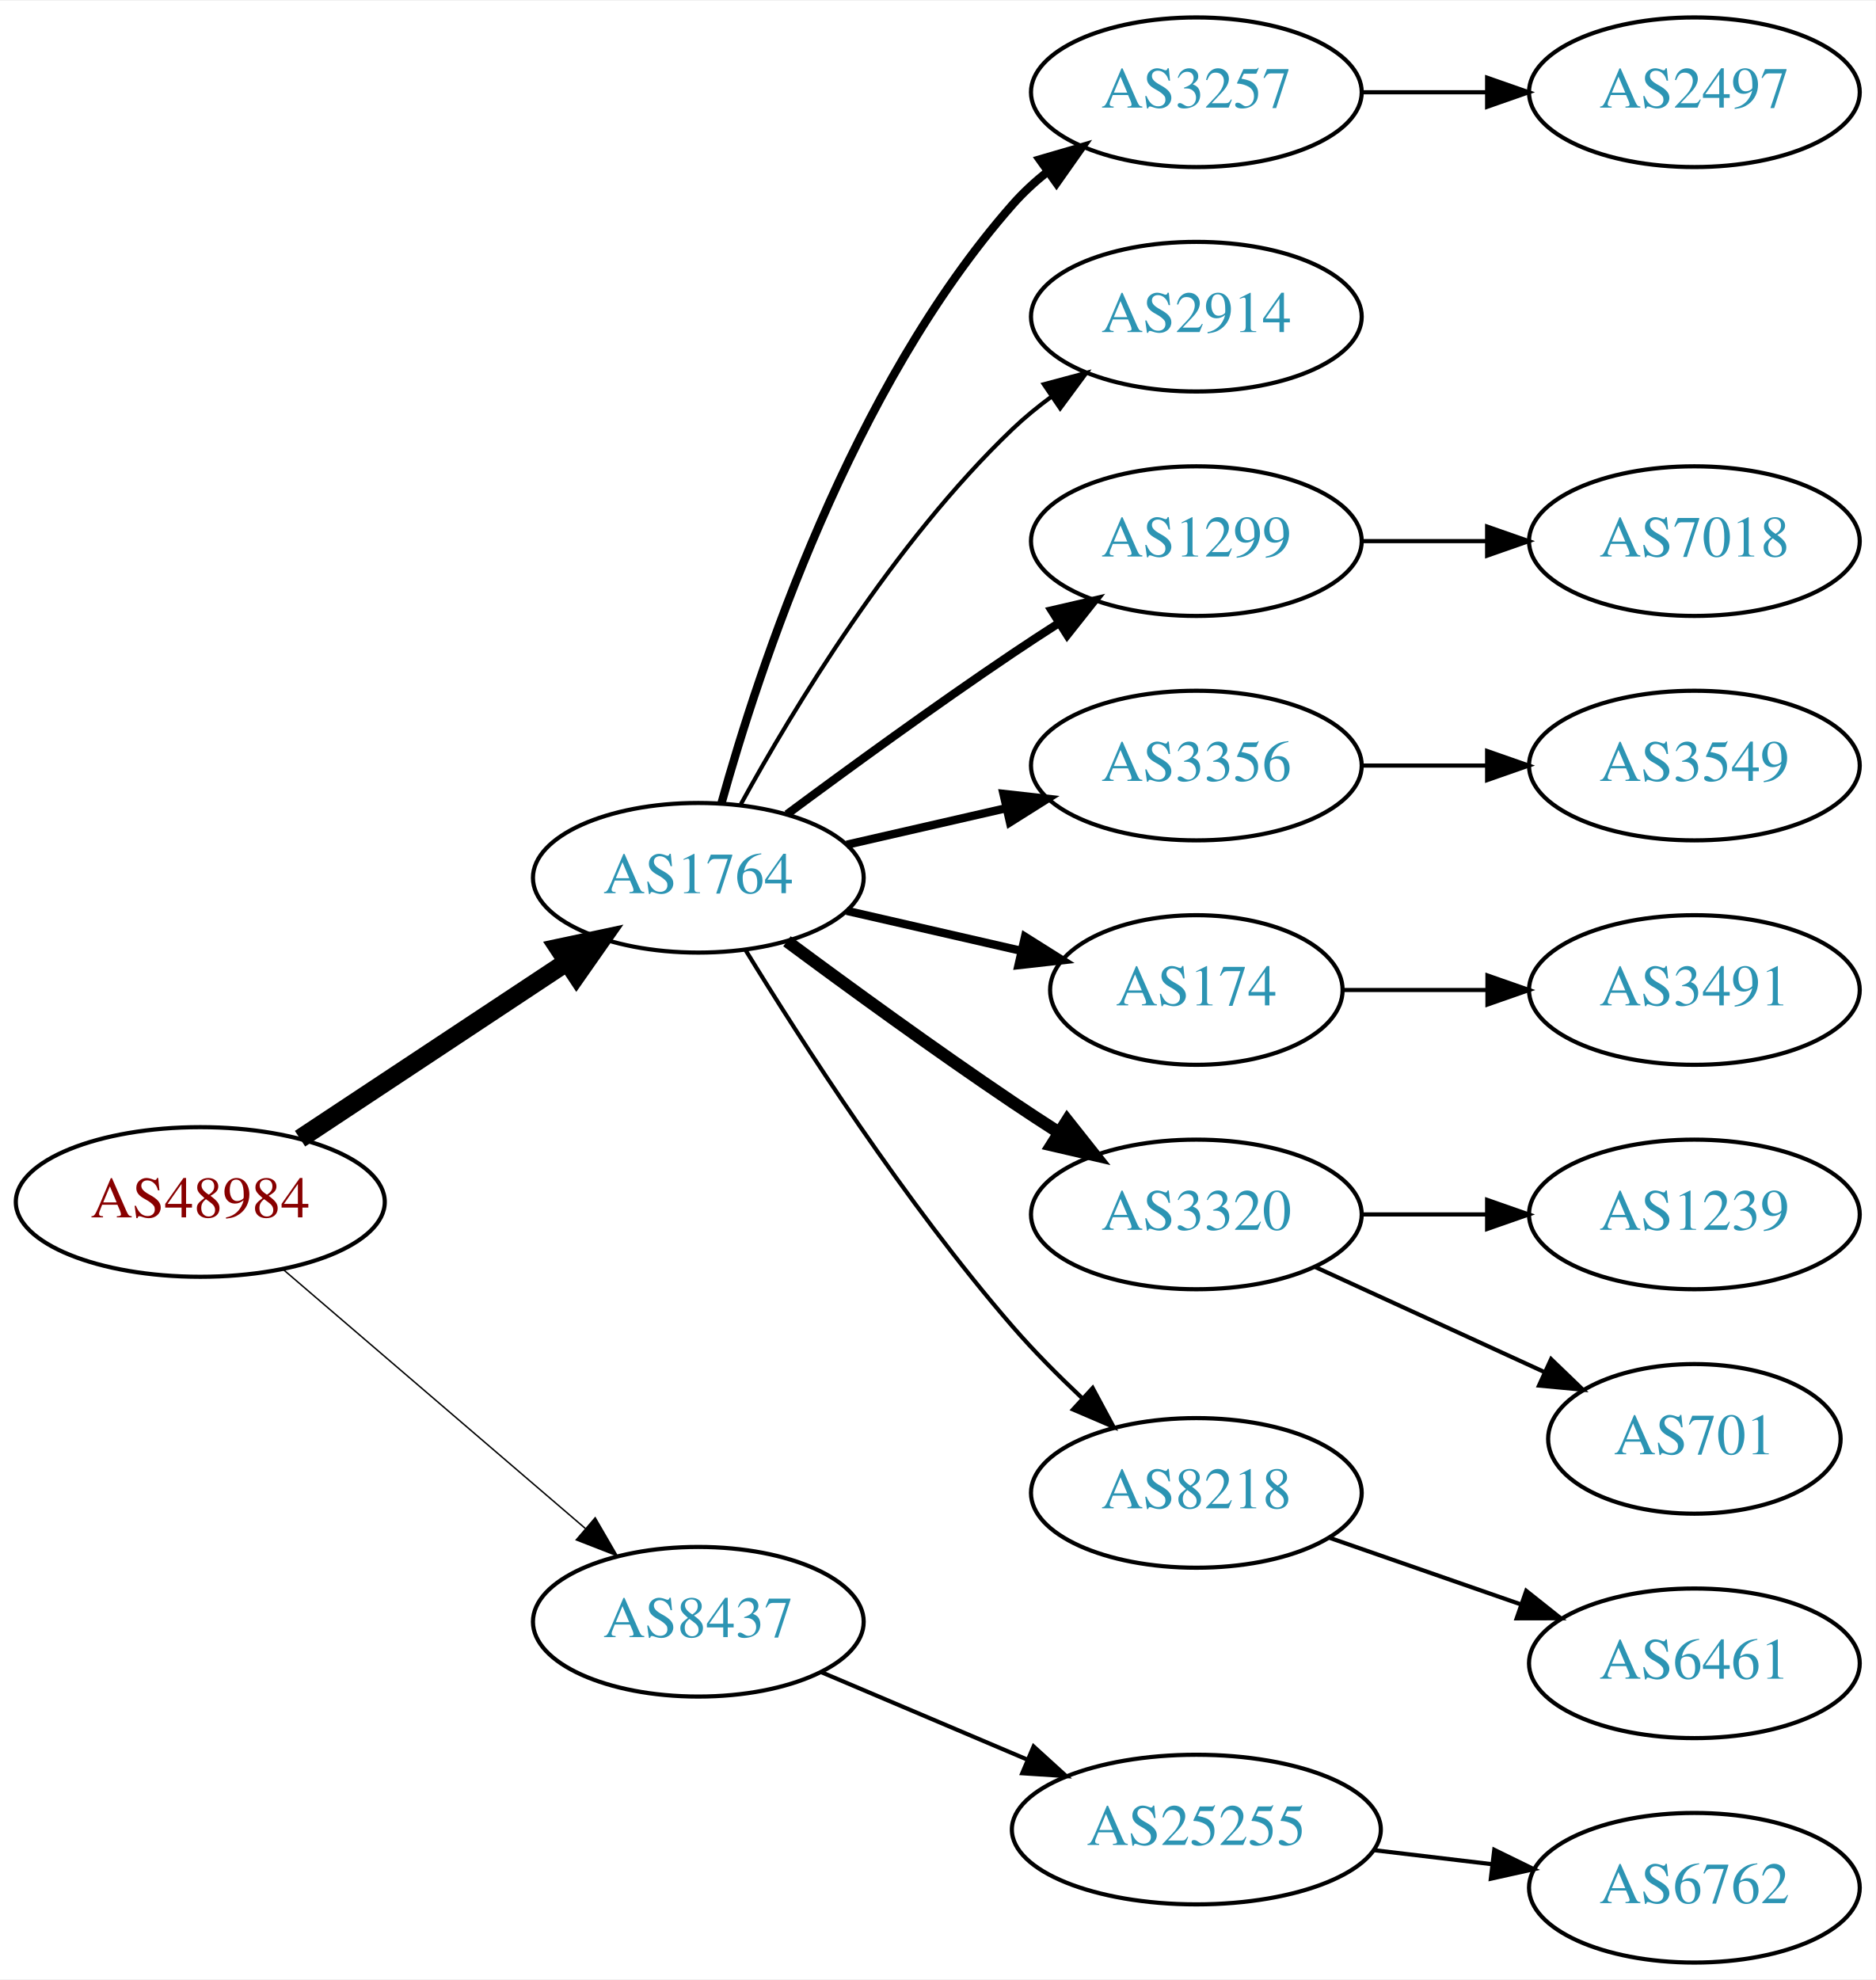
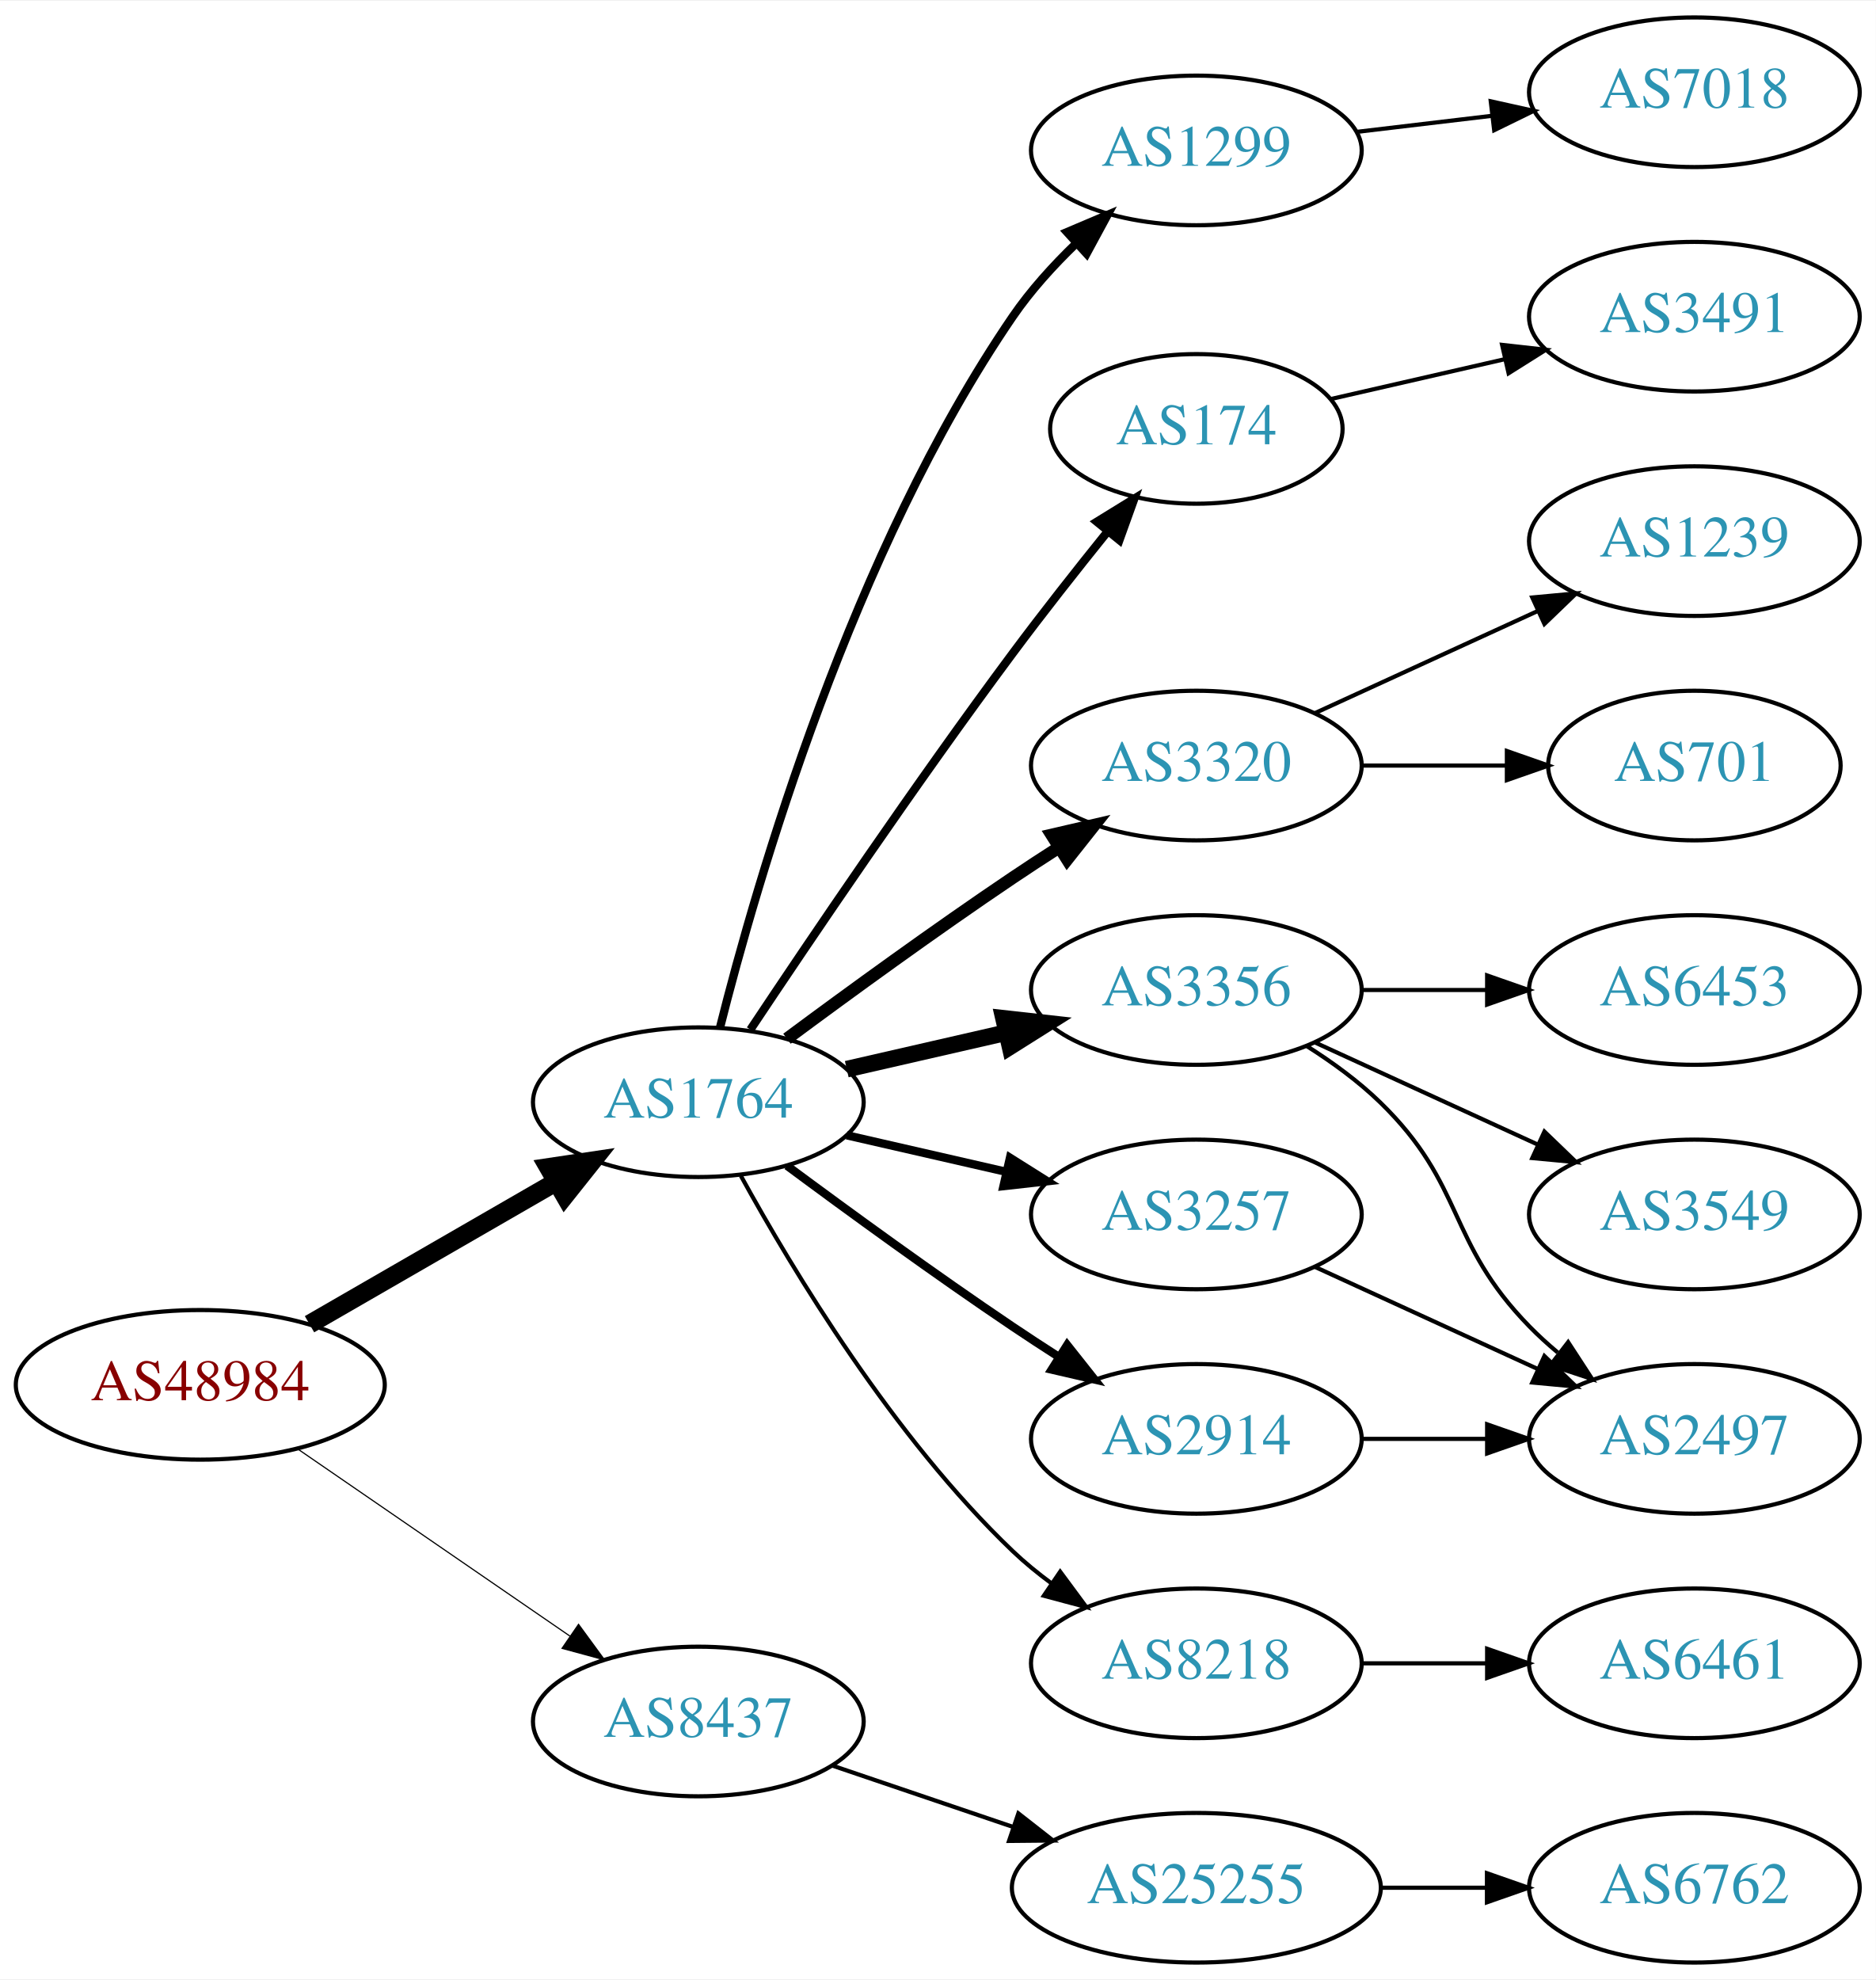
<svg xmlns="http://www.w3.org/2000/svg" xmlns:xlink="http://www.w3.org/1999/xlink" width="451pt" height="476pt" viewBox="0.00 0.00 451.37 476.00">
  <g id="graph0" class="graph" transform="scale(1 1) rotate(0) translate(4 472)">
    <polygon fill="white" stroke="none" points="-4,4 -4,-472 447.37,-472 447.37,4 -4,4" />
    <g id="node1" class="node">
      <g id="a_node1">
        <a xlink:href="/asn/48984" xlink:title="AS48984 ~ STLRG [AT]">
-           <ellipse fill="#ffffff" stroke="black" cx="44.196" cy="-183" rx="44.393" ry="18" />
-           <text text-anchor="middle" x="44.196" y="-179.3" font-family="Times,serif" font-size="14.00" fill="#880000">AS48984</text>
+           <ellipse fill="#ffffff" stroke="black" cx="44.196" cy="-139" rx="44.393" ry="18" />
+           <text text-anchor="middle" x="44.196" y="-135.3" font-family="Times,serif" font-size="14.00" fill="#880000">AS48984</text>
        </a>
      </g>
    </g>
    <g id="node2" class="node">
      <g id="a_node2">
        <a xlink:href="/asn/1764" xlink:title="AS1764 ~ NEXTLAYER-AS [AT]">
-           <ellipse fill="#ffffff" stroke="black" cx="164.039" cy="-261" rx="39.794" ry="18" />
-           <text text-anchor="middle" x="164.039" y="-257.3" font-family="Times,serif" font-size="14.00" fill="#2c94b3">AS1764</text>
+           <ellipse fill="#ffffff" stroke="black" cx="164.039" cy="-207" rx="39.794" ry="18" />
+           <text text-anchor="middle" x="164.039" y="-203.3" font-family="Times,serif" font-size="14.00" fill="#2c94b3">AS1764</text>
        </a>
      </g>
    </g>
    <g id="edge1" class="edge">
-       <path fill="none" stroke="black" stroke-width="4.5" d="M68.197,-198.224C86.518,-210.351 112.331,-227.437 132.403,-240.722" />
-       <polygon fill="black" stroke="black" stroke-width="4.5" points="130.382,-244.106 140.894,-246.342 134.728,-237.539 130.382,-244.106" />
+       <path fill="none" stroke="black" stroke-width="4.5" d="M70.476,-153.588C87.796,-163.582 110.947,-176.941 129.763,-187.799" />
+       <polygon fill="black" stroke="black" stroke-width="4.5" points="127.978,-191.314 138.607,-192.902 131.914,-184.493 127.978,-191.314" />
    </g>
    <g id="node3" class="node">
      <g id="a_node3">
        <a xlink:href="/asn/8437" xlink:title="AS8437 ~ Hutchison Drei Austria GmbH [AT]">
-           <ellipse fill="#ffffff" stroke="black" cx="164.039" cy="-82" rx="39.794" ry="18" />
-           <text text-anchor="middle" x="164.039" y="-78.3" font-family="Times,serif" font-size="14.00" fill="#2c94b3">AS8437</text>
+           <ellipse fill="#ffffff" stroke="black" cx="164.039" cy="-58" rx="39.794" ry="18" />
+           <text text-anchor="middle" x="164.039" y="-54.3" font-family="Times,serif" font-size="14.00" fill="#2c94b3">AS8437</text>
        </a>
      </g>
    </g>
    <g id="edge2" class="edge">
-       <path fill="none" stroke="black" stroke-width="0.346" d="M64.129,-166.773C83.831,-149.887 114.826,-123.322 136.864,-104.434" />
-       <polygon fill="black" stroke="black" stroke-width="0.346" points="139.226,-107.019 144.541,-97.854 134.67,-101.704 139.226,-107.019" />
+       <path fill="none" stroke="black" stroke-width="0.281" d="M67.639,-123.574C86.22,-110.802 112.781,-92.545 133.161,-78.537" />
+       <polygon fill="black" stroke="black" stroke-width="0.281" points="135.216,-81.371 141.475,-72.822 131.251,-75.602 135.216,-81.371" />
    </g>
    <g id="node4" class="node">
      <g id="a_node4">
-         <a xlink:href="/asn/3257" xlink:title="AS3257 ~ GTT [DE]">
-           <ellipse fill="#ffffff" stroke="black" cx="283.881" cy="-450" rx="39.794" ry="18" />
-           <text text-anchor="middle" x="283.881" y="-446.3" font-family="Times,serif" font-size="14.00" fill="#2c94b3">AS3257</text>
+         <a xlink:href="/asn/1299" xlink:title="AS1299 ~ Telia Carrier [EU]">
+           <ellipse fill="#ffffff" stroke="black" cx="283.881" cy="-436" rx="39.794" ry="18" />
+           <text text-anchor="middle" x="283.881" y="-432.3" font-family="Times,serif" font-size="14.00" fill="#2c94b3">AS1299</text>
        </a>
      </g>
    </g>
    <g id="edge3" class="edge">
-       <path fill="none" stroke="black" stroke-width="2" d="M169.612,-278.946C178.517,-310.995 200.801,-378.842 239.685,-423 242.169,-425.821 245.019,-428.449 248.044,-430.871" />
-       <polygon fill="black" stroke="black" stroke-width="2" points="246.162,-433.828 256.334,-436.791 250.23,-428.131 246.162,-433.828" />
+       <path fill="none" stroke="black" stroke-width="2" d="M169.253,-224.948C178.099,-260.1 201.042,-339.512 239.685,-396 243.97,-402.264 249.403,-408.259 254.958,-413.614" />
+       <polygon fill="black" stroke="black" stroke-width="2" points="252.759,-416.346 262.512,-420.486 257.47,-411.168 252.759,-416.346" />
    </g>
    <g id="node5" class="node">
      <g id="a_node5">
-         <a xlink:href="/asn/2914" xlink:title="AS2914 ~ NTT America, Inc. [US]">
-           <ellipse fill="#ffffff" stroke="black" cx="283.881" cy="-396" rx="39.794" ry="18" />
-           <text text-anchor="middle" x="283.881" y="-392.3" font-family="Times,serif" font-size="14.00" fill="#2c94b3">AS2914</text>
+         <a xlink:href="/asn/174" xlink:title="AS174 ~ Cogent Communications [US]">
+           <ellipse fill="#ffffff" stroke="black" cx="283.881" cy="-369" rx="35.194" ry="18" />
+           <text text-anchor="middle" x="283.881" y="-365.3" font-family="Times,serif" font-size="14.00" fill="#2c94b3">AS174</text>
        </a>
      </g>
    </g>
    <g id="edge4" class="edge">
-       <path fill="none" stroke="black" d="M174.28,-278.713C186.825,-301.561 211.002,-341.611 239.685,-369 242.553,-371.739 245.742,-374.347 249.051,-376.785" />
-       <polygon fill="black" stroke="black" points="247.175,-379.742 257.411,-382.477 251.114,-373.956 247.175,-379.742" />
+       <path fill="none" stroke="black" stroke-width="2" d="M176.566,-224.471C190.928,-246.048 216.417,-283.732 239.685,-315 246.928,-324.734 255.185,-335.198 262.525,-344.299" />
+       <polygon fill="black" stroke="black" stroke-width="2" points="259.933,-346.658 268.954,-352.214 265.366,-342.245 259.933,-346.658" />
    </g>
    <g id="node6" class="node">
      <g id="a_node6">
-         <a xlink:href="/asn/1299" xlink:title="AS1299 ~ Telia Carrier [EU]">
-           <ellipse fill="#ffffff" stroke="black" cx="283.881" cy="-342" rx="39.794" ry="18" />
-           <text text-anchor="middle" x="283.881" y="-338.3" font-family="Times,serif" font-size="14.00" fill="#2c94b3">AS1299</text>
+         <a xlink:href="/asn/3320" xlink:title="AS3320 ~ DTAG [DE]">
+           <ellipse fill="#ffffff" stroke="black" cx="283.881" cy="-288" rx="39.794" ry="18" />
+           <text text-anchor="middle" x="283.881" y="-284.3" font-family="Times,serif" font-size="14.00" fill="#2c94b3">AS3320</text>
        </a>
      </g>
    </g>
    <g id="edge5" class="edge">
-       <path fill="none" stroke="black" stroke-width="2" d="M185.369,-276.277C200.231,-287.304 220.976,-302.407 239.685,-315 243.234,-317.389 246.984,-319.839 250.733,-322.242" />
-       <polygon fill="black" stroke="black" stroke-width="2" points="249.059,-325.325 259.381,-327.712 252.801,-319.409 249.059,-325.325" />
+       <path fill="none" stroke="black" stroke-width="3" d="M185.369,-222.277C200.231,-233.304 220.976,-248.407 239.685,-261 243.234,-263.389 246.984,-265.839 250.733,-268.242" />
+       <polygon fill="black" stroke="black" stroke-width="3" points="249.059,-271.325 259.381,-273.712 252.801,-265.409 249.059,-271.325" />
    </g>
    <g id="node7" class="node">
      <g id="a_node7">
        <a xlink:href="/asn/3356" xlink:title="AS3356 ~ Level 3 Parent, LLC [US]">
-           <ellipse fill="#ffffff" stroke="black" cx="283.881" cy="-288" rx="39.794" ry="18" />
-           <text text-anchor="middle" x="283.881" y="-284.3" font-family="Times,serif" font-size="14.00" fill="#2c94b3">AS3356</text>
+           <ellipse fill="#ffffff" stroke="black" cx="283.881" cy="-234" rx="39.794" ry="18" />
+           <text text-anchor="middle" x="283.881" y="-230.3" font-family="Times,serif" font-size="14.00" fill="#2c94b3">AS3356</text>
        </a>
      </g>
    </g>
    <g id="edge6" class="edge">
-       <path fill="none" stroke="black" stroke-width="2" d="M199.758,-268.955C211.758,-271.704 225.379,-274.825 238.071,-277.733" />
-       <polygon fill="black" stroke="black" stroke-width="2" points="237.474,-281.187 248.003,-280.009 239.037,-274.364 237.474,-281.187" />
+       <path fill="none" stroke="black" stroke-width="4" d="M199.758,-214.955C211.758,-217.704 225.379,-220.825 238.071,-223.733" />
+       <polygon fill="black" stroke="black" stroke-width="4" points="237.474,-227.187 248.003,-226.009 239.037,-220.364 237.474,-227.187" />
    </g>
    <g id="node8" class="node">
      <g id="a_node8">
-         <a xlink:href="/asn/174" xlink:title="AS174 ~ Cogent Communications [US]">
-           <ellipse fill="#ffffff" stroke="black" cx="283.881" cy="-234" rx="35.194" ry="18" />
-           <text text-anchor="middle" x="283.881" y="-230.3" font-family="Times,serif" font-size="14.00" fill="#2c94b3">AS174</text>
+         <a xlink:href="/asn/3257" xlink:title="AS3257 ~ GTT [DE]">
+           <ellipse fill="#ffffff" stroke="black" cx="283.881" cy="-180" rx="39.794" ry="18" />
+           <text text-anchor="middle" x="283.881" y="-176.3" font-family="Times,serif" font-size="14.00" fill="#2c94b3">AS3257</text>
        </a>
      </g>
    </g>
    <g id="edge7" class="edge">
-       <path fill="none" stroke="black" stroke-width="2" d="M199.758,-253.045C212.85,-250.045 227.873,-246.604 241.513,-243.478" />
-       <polygon fill="black" stroke="black" stroke-width="2" points="242.655,-246.807 251.621,-241.162 241.091,-239.984 242.655,-246.807" />
+       <path fill="none" stroke="black" stroke-width="2" d="M199.758,-199.045C211.758,-196.296 225.379,-193.175 238.071,-190.267" />
+       <polygon fill="black" stroke="black" stroke-width="2" points="239.037,-193.636 248.003,-187.991 237.474,-186.813 239.037,-193.636" />
    </g>
    <g id="node9" class="node">
      <g id="a_node9">
-         <a xlink:href="/asn/3320" xlink:title="AS3320 ~ DTAG [DE]">
-           <ellipse fill="#ffffff" stroke="black" cx="283.881" cy="-180" rx="39.794" ry="18" />
-           <text text-anchor="middle" x="283.881" y="-176.3" font-family="Times,serif" font-size="14.00" fill="#2c94b3">AS3320</text>
+         <a xlink:href="/asn/2914" xlink:title="AS2914 ~ NTT America, Inc. [US]">
+           <ellipse fill="#ffffff" stroke="black" cx="283.881" cy="-126" rx="39.794" ry="18" />
+           <text text-anchor="middle" x="283.881" y="-122.3" font-family="Times,serif" font-size="14.00" fill="#2c94b3">AS2914</text>
        </a>
      </g>
    </g>
    <g id="edge8" class="edge">
-       <path fill="none" stroke="black" stroke-width="3" d="M185.369,-245.723C200.231,-234.696 220.976,-219.593 239.685,-207 243.234,-204.611 246.984,-202.161 250.733,-199.758" />
-       <polygon fill="black" stroke="black" stroke-width="3" points="252.801,-202.591 259.381,-194.288 249.059,-196.675 252.801,-202.591" />
+       <path fill="none" stroke="black" stroke-width="2" d="M185.369,-191.723C200.231,-180.696 220.976,-165.593 239.685,-153 243.234,-150.611 246.984,-148.161 250.733,-145.758" />
+       <polygon fill="black" stroke="black" stroke-width="2" points="252.801,-148.591 259.381,-140.288 249.059,-142.675 252.801,-148.591" />
    </g>
    <g id="node10" class="node">
      <g id="a_node10">
        <a xlink:href="/asn/8218" xlink:title="AS8218 ~ legacy Neotelecoms [FR]">
-           <ellipse fill="#ffffff" stroke="black" cx="283.881" cy="-113" rx="39.794" ry="18" />
-           <text text-anchor="middle" x="283.881" y="-109.3" font-family="Times,serif" font-size="14.00" fill="#2c94b3">AS8218</text>
+           <ellipse fill="#ffffff" stroke="black" cx="283.881" cy="-72" rx="39.794" ry="18" />
+           <text text-anchor="middle" x="283.881" y="-68.3" font-family="Times,serif" font-size="14.00" fill="#2c94b3">AS8218</text>
        </a>
      </g>
    </g>
    <g id="edge9" class="edge">
-       <path fill="none" stroke="black" d="M175.345,-243.699C188.846,-221.64 213.854,-182.793 239.685,-153 244.749,-147.16 250.59,-141.28 256.308,-135.892" />
-       <polygon fill="black" stroke="black" points="258.931,-138.236 263.944,-128.902 254.204,-133.073 258.931,-138.236" />
-     </g>
-     <g id="node18" class="node">
-       <g id="a_node18">
+       <path fill="none" stroke="black" d="M174.28,-189.287C186.825,-166.439 211.002,-126.389 239.685,-99 242.553,-96.261 245.742,-93.653 249.051,-91.215" />
+       <polygon fill="black" stroke="black" points="251.114,-94.044 257.411,-85.523 247.175,-88.258 251.114,-94.044" />
+     </g>
+     <g id="node19" class="node">
+       <g id="a_node19">
        <a xlink:href="/asn/25255" xlink:title="AS25255 ~ ==&gt; TELE2 AUSTRIA &lt;== [AT]">
-           <ellipse fill="#ffffff" stroke="black" cx="283.881" cy="-32" rx="44.393" ry="18" />
-           <text text-anchor="middle" x="283.881" y="-28.3" font-family="Times,serif" font-size="14.00" fill="#2c94b3">AS25255</text>
-         </a>
-       </g>
-     </g>
-     <g id="edge17" class="edge">
-       <path fill="none" stroke="black" d="M193.565,-69.896C208.484,-63.566 226.982,-55.718 243.268,-48.808" />
-       <polygon fill="black" stroke="black" points="244.719,-51.994 252.558,-44.866 241.985,-45.55 244.719,-51.994" />
-     </g>
-     <g id="node11" class="node">
-       <g id="a_node11">
-         <a xlink:href="/asn/2497" xlink:title="AS2497 ~ Internet Initiative Japan Inc. [JP]">
-           <ellipse fill="#ffffff" stroke="black" cx="403.724" cy="-450" rx="39.794" ry="18" />
-           <text text-anchor="middle" x="403.724" y="-446.3" font-family="Times,serif" font-size="14.00" fill="#2c94b3">AS2497</text>
-         </a>
-       </g>
-     </g>
-     <g id="edge10" class="edge">
-       <path fill="none" stroke="black" d="M323.794,-450C333.347,-450 343.697,-450 353.659,-450" />
-       <polygon fill="black" stroke="black" points="353.852,-453.5 363.852,-450 353.852,-446.5 353.852,-453.5" />
+           <ellipse fill="#ffffff" stroke="black" cx="283.881" cy="-18" rx="44.393" ry="18" />
+           <text text-anchor="middle" x="283.881" y="-14.3" font-family="Times,serif" font-size="14.00" fill="#2c94b3">AS25255</text>
+         </a>
+       </g>
+     </g>
+     <g id="edge20" class="edge">
+       <path fill="none" stroke="black" d="M196.309,-47.386C209.605,-42.873 225.331,-37.535 239.707,-32.655" />
+       <polygon fill="black" stroke="black" points="241.054,-35.894 249.398,-29.365 238.804,-29.265 241.054,-35.894" />
    </g>
    <g id="node12" class="node">
      <g id="a_node12">
        <a xlink:href="/asn/7018" xlink:title="AS7018 ~ AT&amp;T Services, Inc. [US]">
-           <ellipse fill="#ffffff" stroke="black" cx="403.724" cy="-342" rx="39.794" ry="18" />
-           <text text-anchor="middle" x="403.724" y="-338.3" font-family="Times,serif" font-size="14.00" fill="#2c94b3">AS7018</text>
+           <ellipse fill="#ffffff" stroke="black" cx="403.724" cy="-450" rx="39.794" ry="18" />
+           <text text-anchor="middle" x="403.724" y="-446.3" font-family="Times,serif" font-size="14.00" fill="#2c94b3">AS7018</text>
        </a>
      </g>
    </g>
    <g id="edge11" class="edge">
-       <path fill="none" stroke="black" d="M323.794,-342C333.347,-342 343.697,-342 353.659,-342" />
-       <polygon fill="black" stroke="black" points="353.852,-345.5 363.852,-342 353.852,-338.5 353.852,-345.5" />
+       <path fill="none" stroke="black" d="M322.491,-440.468C332.802,-441.693 344.12,-443.038 354.92,-444.321" />
+       <polygon fill="black" stroke="black" points="354.724,-447.822 365.067,-445.526 355.55,-440.871 354.724,-447.822" />
+     </g>
+     <g id="node11" class="node">
+       <g id="a_node11">
+         <a xlink:href="/asn/3491" xlink:title="AS3491 ~ PCCW Global, Inc. [US]">
+           <ellipse fill="#ffffff" stroke="black" cx="403.724" cy="-396" rx="39.794" ry="18" />
+           <text text-anchor="middle" x="403.724" y="-392.3" font-family="Times,serif" font-size="14.00" fill="#2c94b3">AS3491</text>
+         </a>
+       </g>
+     </g>
+     <g id="edge10" class="edge">
+       <path fill="none" stroke="black" d="M316.151,-376.165C328.991,-379.106 344.095,-382.567 358.063,-385.767" />
+       <polygon fill="black" stroke="black" points="357.454,-389.219 367.983,-388.04 359.018,-382.395 357.454,-389.219" />
    </g>
    <g id="node13" class="node">
      <g id="a_node13">
-         <a xlink:href="/asn/3549" xlink:title="AS3549 ~ Level 3 Parent, LLC [US]">
-           <ellipse fill="#ffffff" stroke="black" cx="403.724" cy="-288" rx="39.794" ry="18" />
-           <text text-anchor="middle" x="403.724" y="-284.3" font-family="Times,serif" font-size="14.00" fill="#2c94b3">AS3549</text>
+         <a xlink:href="/asn/1239" xlink:title="AS1239 ~ Sprint [US]">
+           <ellipse fill="#ffffff" stroke="black" cx="403.724" cy="-342" rx="39.794" ry="18" />
+           <text text-anchor="middle" x="403.724" y="-338.3" font-family="Times,serif" font-size="14.00" fill="#2c94b3">AS1239</text>
        </a>
      </g>
    </g>
    <g id="edge12" class="edge">
-       <path fill="none" stroke="black" d="M323.794,-288C333.347,-288 343.697,-288 353.659,-288" />
-       <polygon fill="black" stroke="black" points="353.852,-291.5 363.852,-288 353.852,-284.5 353.852,-291.5" />
+       <path fill="none" stroke="black" d="M312.51,-300.661C328.467,-307.973 348.738,-317.261 366.02,-325.181" />
+       <polygon fill="black" stroke="black" points="364.719,-328.435 375.268,-329.419 367.635,-322.071 364.719,-328.435" />
    </g>
    <g id="node14" class="node">
      <g id="a_node14">
-         <a xlink:href="/asn/3491" xlink:title="AS3491 ~ PCCW Global, Inc. [US]">
+         <a xlink:href="/asn/701" xlink:title="AS701 ~ UUNET [US]">
+           <ellipse fill="#ffffff" stroke="black" cx="403.724" cy="-288" rx="35.194" ry="18" />
+           <text text-anchor="middle" x="403.724" y="-284.3" font-family="Times,serif" font-size="14.00" fill="#2c94b3">AS701</text>
+         </a>
+       </g>
+     </g>
+     <g id="edge13" class="edge">
+       <path fill="none" stroke="black" d="M323.794,-288C334.881,-288 347.04,-288 358.422,-288" />
+       <polygon fill="black" stroke="black" points="358.604,-291.5 368.604,-288 358.604,-284.5 358.604,-291.5" />
+     </g>
+     <g id="node15" class="node">
+       <g id="a_node15">
+         <a xlink:href="/asn/6453" xlink:title="AS6453 ~ TATA COMMUNICATIONS (AMERICA) INC [US]">
          <ellipse fill="#ffffff" stroke="black" cx="403.724" cy="-234" rx="39.794" ry="18" />
-           <text text-anchor="middle" x="403.724" y="-230.3" font-family="Times,serif" font-size="14.00" fill="#2c94b3">AS3491</text>
-         </a>
-       </g>
-     </g>
-     <g id="edge13" class="edge">
-       <path fill="none" stroke="black" d="M319.283,-234C330.107,-234 342.275,-234 353.901,-234" />
-       <polygon fill="black" stroke="black" points="353.932,-237.5 363.932,-234 353.932,-230.5 353.932,-237.5" />
+           <text text-anchor="middle" x="403.724" y="-230.3" font-family="Times,serif" font-size="14.00" fill="#2c94b3">AS6453</text>
+         </a>
+       </g>
+     </g>
+     <g id="edge14" class="edge">
+       <path fill="none" stroke="black" d="M323.794,-234C333.347,-234 343.697,-234 353.659,-234" />
+       <polygon fill="black" stroke="black" points="353.852,-237.5 363.852,-234 353.852,-230.5 353.852,-237.5" />
    </g>
    <g id="node16" class="node">
      <g id="a_node16">
-         <a xlink:href="/asn/1239" xlink:title="AS1239 ~ Sprint [US]">
-           <ellipse fill="#ffffff" stroke="black" cx="403.724" cy="-180" rx="39.794" ry="18" />
-           <text text-anchor="middle" x="403.724" y="-176.3" font-family="Times,serif" font-size="14.00" fill="#2c94b3">AS1239</text>
+         <a xlink:href="/asn/2497" xlink:title="AS2497 ~ Internet Initiative Japan Inc. [JP]">
+           <ellipse fill="#ffffff" stroke="black" cx="403.724" cy="-126" rx="39.794" ry="18" />
+           <text text-anchor="middle" x="403.724" y="-122.3" font-family="Times,serif" font-size="14.00" fill="#2c94b3">AS2497</text>
        </a>
      </g>
    </g>
    <g id="edge15" class="edge">
-       <path fill="none" stroke="black" d="M323.794,-180C333.347,-180 343.697,-180 353.659,-180" />
-       <polygon fill="black" stroke="black" points="353.852,-183.5 363.852,-180 353.852,-176.5 353.852,-183.5" />
+       <path fill="none" stroke="black" d="M310.41,-220.538C316.573,-216.638 322.875,-212.052 328.077,-207 348.771,-186.906 343.905,-173.617 364.077,-153 366.17,-150.861 368.453,-148.782 370.83,-146.79" />
+       <polygon fill="black" stroke="black" points="373.349,-149.268 379.13,-140.389 369.074,-143.725 373.349,-149.268" />
    </g>
    <g id="node17" class="node">
      <g id="a_node17">
-         <a xlink:href="/asn/701" xlink:title="AS701 ~ UUNET [US]">
-           <ellipse fill="#ffffff" stroke="black" cx="403.724" cy="-126" rx="35.194" ry="18" />
-           <text text-anchor="middle" x="403.724" y="-122.3" font-family="Times,serif" font-size="14.00" fill="#2c94b3">AS701</text>
+         <a xlink:href="/asn/3549" xlink:title="AS3549 ~ Level 3 Parent, LLC [US]">
+           <ellipse fill="#ffffff" stroke="black" cx="403.724" cy="-180" rx="39.794" ry="18" />
+           <text text-anchor="middle" x="403.724" y="-176.3" font-family="Times,serif" font-size="14.00" fill="#2c94b3">AS3549</text>
        </a>
      </g>
    </g>
    <g id="edge16" class="edge">
-       <path fill="none" stroke="black" d="M312.51,-167.339C328.926,-159.817 349.908,-150.202 367.505,-142.139" />
-       <polygon fill="black" stroke="black" points="369.249,-145.189 376.882,-137.842 366.333,-138.826 369.249,-145.189" />
-     </g>
-     <g id="node15" class="node">
-       <g id="a_node15">
+       <path fill="none" stroke="black" d="M312.51,-221.339C328.467,-214.027 348.738,-204.739 366.02,-196.819" />
+       <polygon fill="black" stroke="black" points="367.635,-199.929 375.268,-192.581 364.719,-193.565 367.635,-199.929" />
+     </g>
+     <g id="edge17" class="edge">
+       <path fill="none" stroke="black" d="M312.51,-167.339C328.467,-160.027 348.738,-150.739 366.02,-142.819" />
+       <polygon fill="black" stroke="black" points="367.635,-145.929 375.268,-138.581 364.719,-139.565 367.635,-145.929" />
+     </g>
+     <g id="edge18" class="edge">
+       <path fill="none" stroke="black" d="M323.794,-126C333.347,-126 343.697,-126 353.659,-126" />
+       <polygon fill="black" stroke="black" points="353.852,-129.5 363.852,-126 353.852,-122.5 353.852,-129.5" />
+     </g>
+     <g id="node18" class="node">
+       <g id="a_node18">
        <a xlink:href="/asn/6461" xlink:title="AS6461 ~ Zayo Bandwidth [US]">
          <ellipse fill="#ffffff" stroke="black" cx="403.724" cy="-72" rx="39.794" ry="18" />
          <text text-anchor="middle" x="403.724" y="-68.3" font-family="Times,serif" font-size="14.00" fill="#2c94b3">AS6461</text>
        </a>
      </g>
    </g>
-     <g id="edge14" class="edge">
-       <path fill="none" stroke="black" d="M315.843,-102.228C329.94,-97.323 346.816,-91.451 361.929,-86.193" />
-       <polygon fill="black" stroke="black" points="363.265,-89.434 371.56,-82.843 360.965,-82.823 363.265,-89.434" />
-     </g>
-     <g id="node19" class="node">
-       <g id="a_node19">
+     <g id="edge19" class="edge">
+       <path fill="none" stroke="black" d="M323.794,-72C333.347,-72 343.697,-72 353.659,-72" />
+       <polygon fill="black" stroke="black" points="353.852,-75.5 363.852,-72 353.852,-68.5 353.852,-75.5" />
+     </g>
+     <g id="node20" class="node">
+       <g id="a_node20">
        <a xlink:href="/asn/6762" xlink:title="AS6762 ~ TELECOM ITALIA SPARKLE S.p.A. [IT]">
          <ellipse fill="#ffffff" stroke="black" cx="403.724" cy="-18" rx="39.794" ry="18" />
          <text text-anchor="middle" x="403.724" y="-14.3" font-family="Times,serif" font-size="14.00" fill="#2c94b3">AS6762</text>
        </a>
      </g>
    </g>
-     <g id="edge18" class="edge">
-       <path fill="none" stroke="black" d="M326.428,-27.064C335.674,-25.966 345.547,-24.793 355.018,-23.668" />
-       <polygon fill="black" stroke="black" points="355.572,-27.126 365.09,-22.471 354.746,-20.175 355.572,-27.126" />
+     <g id="edge21" class="edge">
+       <path fill="none" stroke="black" d="M328.092,-18C336.405,-18 345.168,-18 353.65,-18" />
+       <polygon fill="black" stroke="black" points="353.809,-21.5 363.809,-18 353.809,-14.5 353.809,-21.5" />
    </g>
  </g>
</svg>
